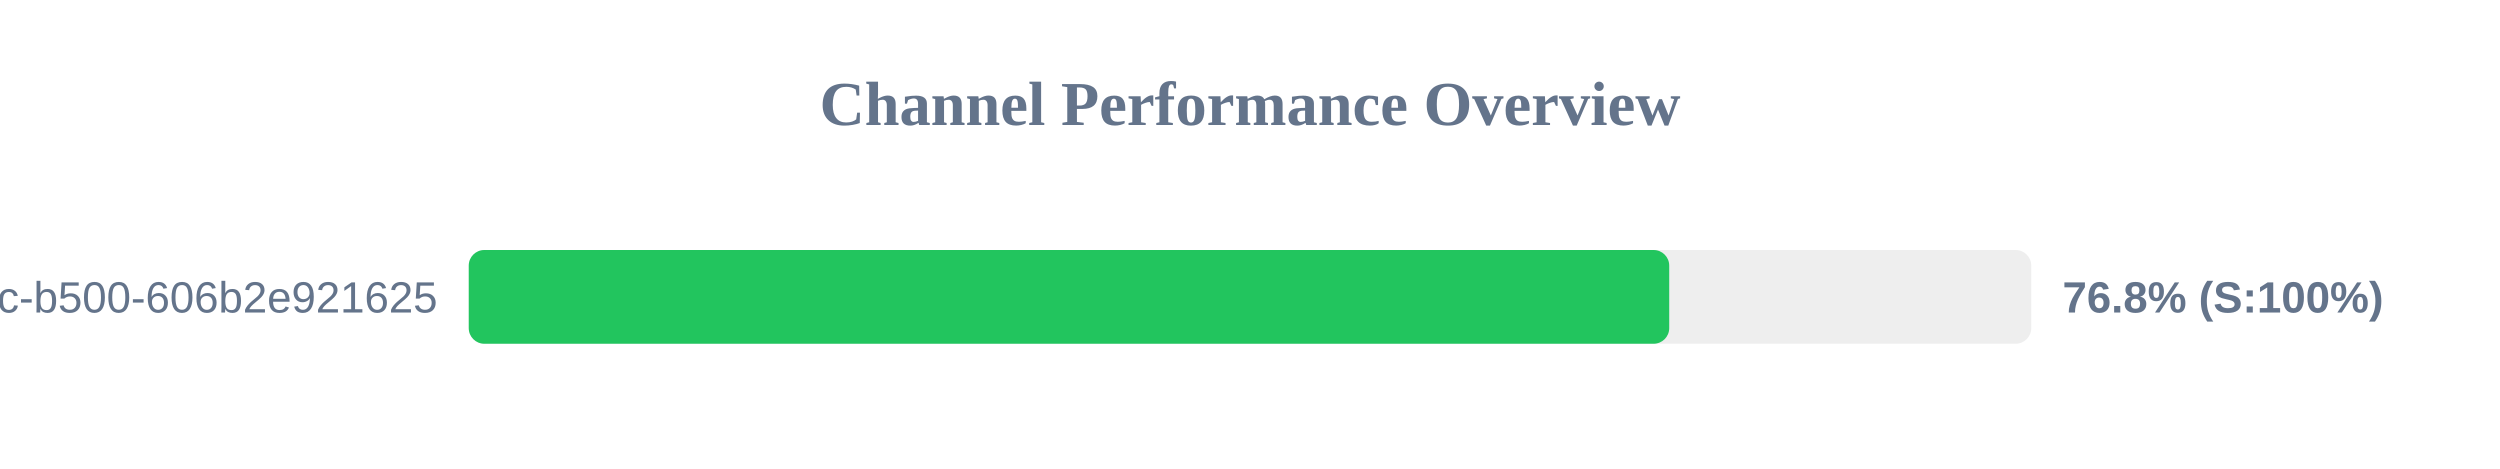
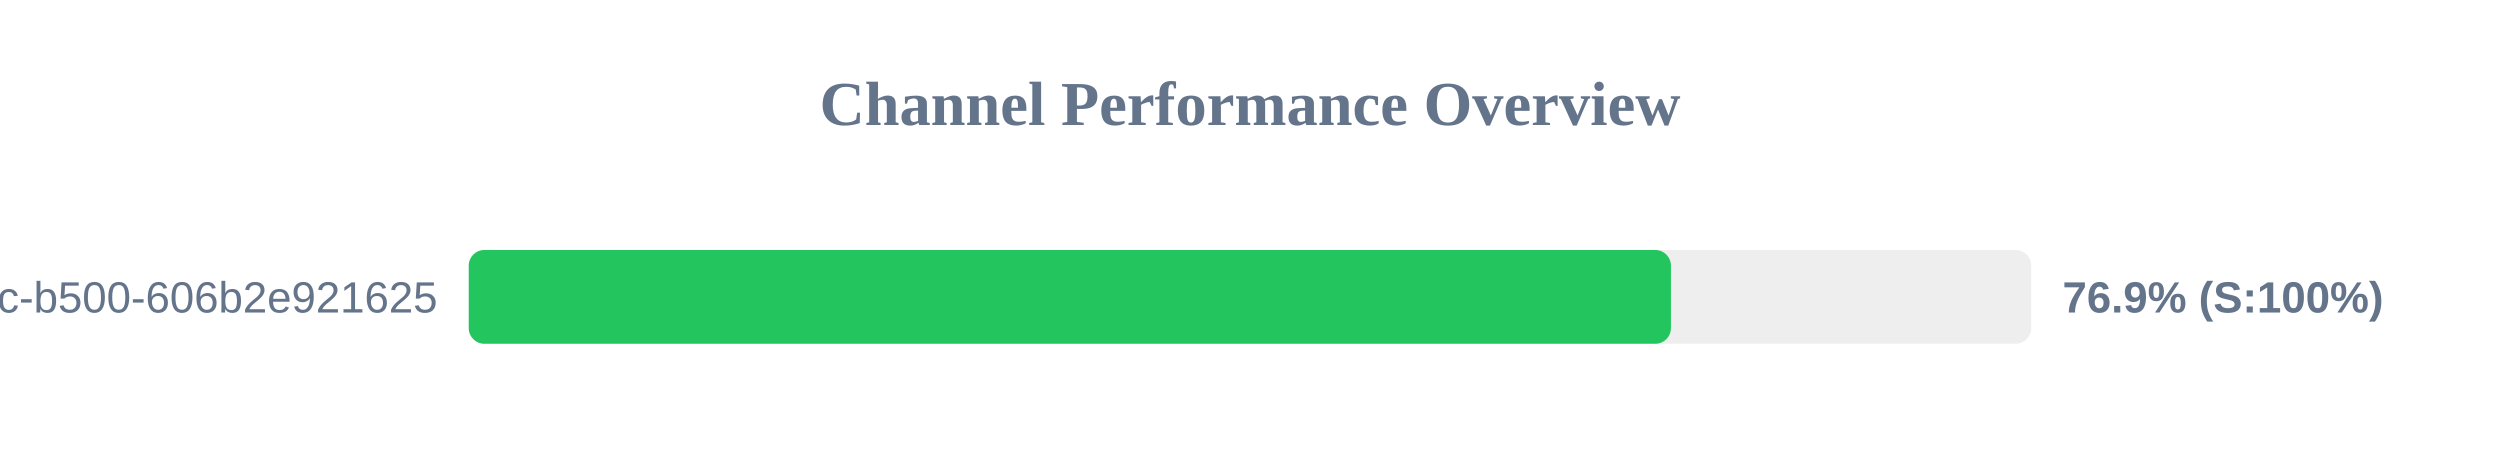
<svg xmlns="http://www.w3.org/2000/svg" width="800" height="150" version="1.1">
  <style>
        .row { font: 14px Arial; fill: #64748b; }
        .score { font: bold 14px Arial; fill: #64748b; }
    </style>
  <text x="400" y="40" text-anchor="middle" font-size="20px" font-weight="bold" fill="#64748b">Channel Performance Overview</text>
  <rect x="150" y="80" width="500" height="30" fill="#eee" rx="5" />
-   <rect x="150" y="80" width="384.15" height="30" fill="#22c55e" rx="5" />
+   <rect x="150" y="80" width="384.7" height="30" fill="#22c55e" rx="5" />
  <text x="140" y="100" text-anchor="end" class="row">?uuid=f901861b-6491-450c-b500-606b2e921625</text>
-   <text x="660" y="100" text-anchor="start" class="score">76.8% (S:100%)</text>
+   <text x="660" y="100" text-anchor="start" class="score">76.9% (S:100%)</text>
</svg>
